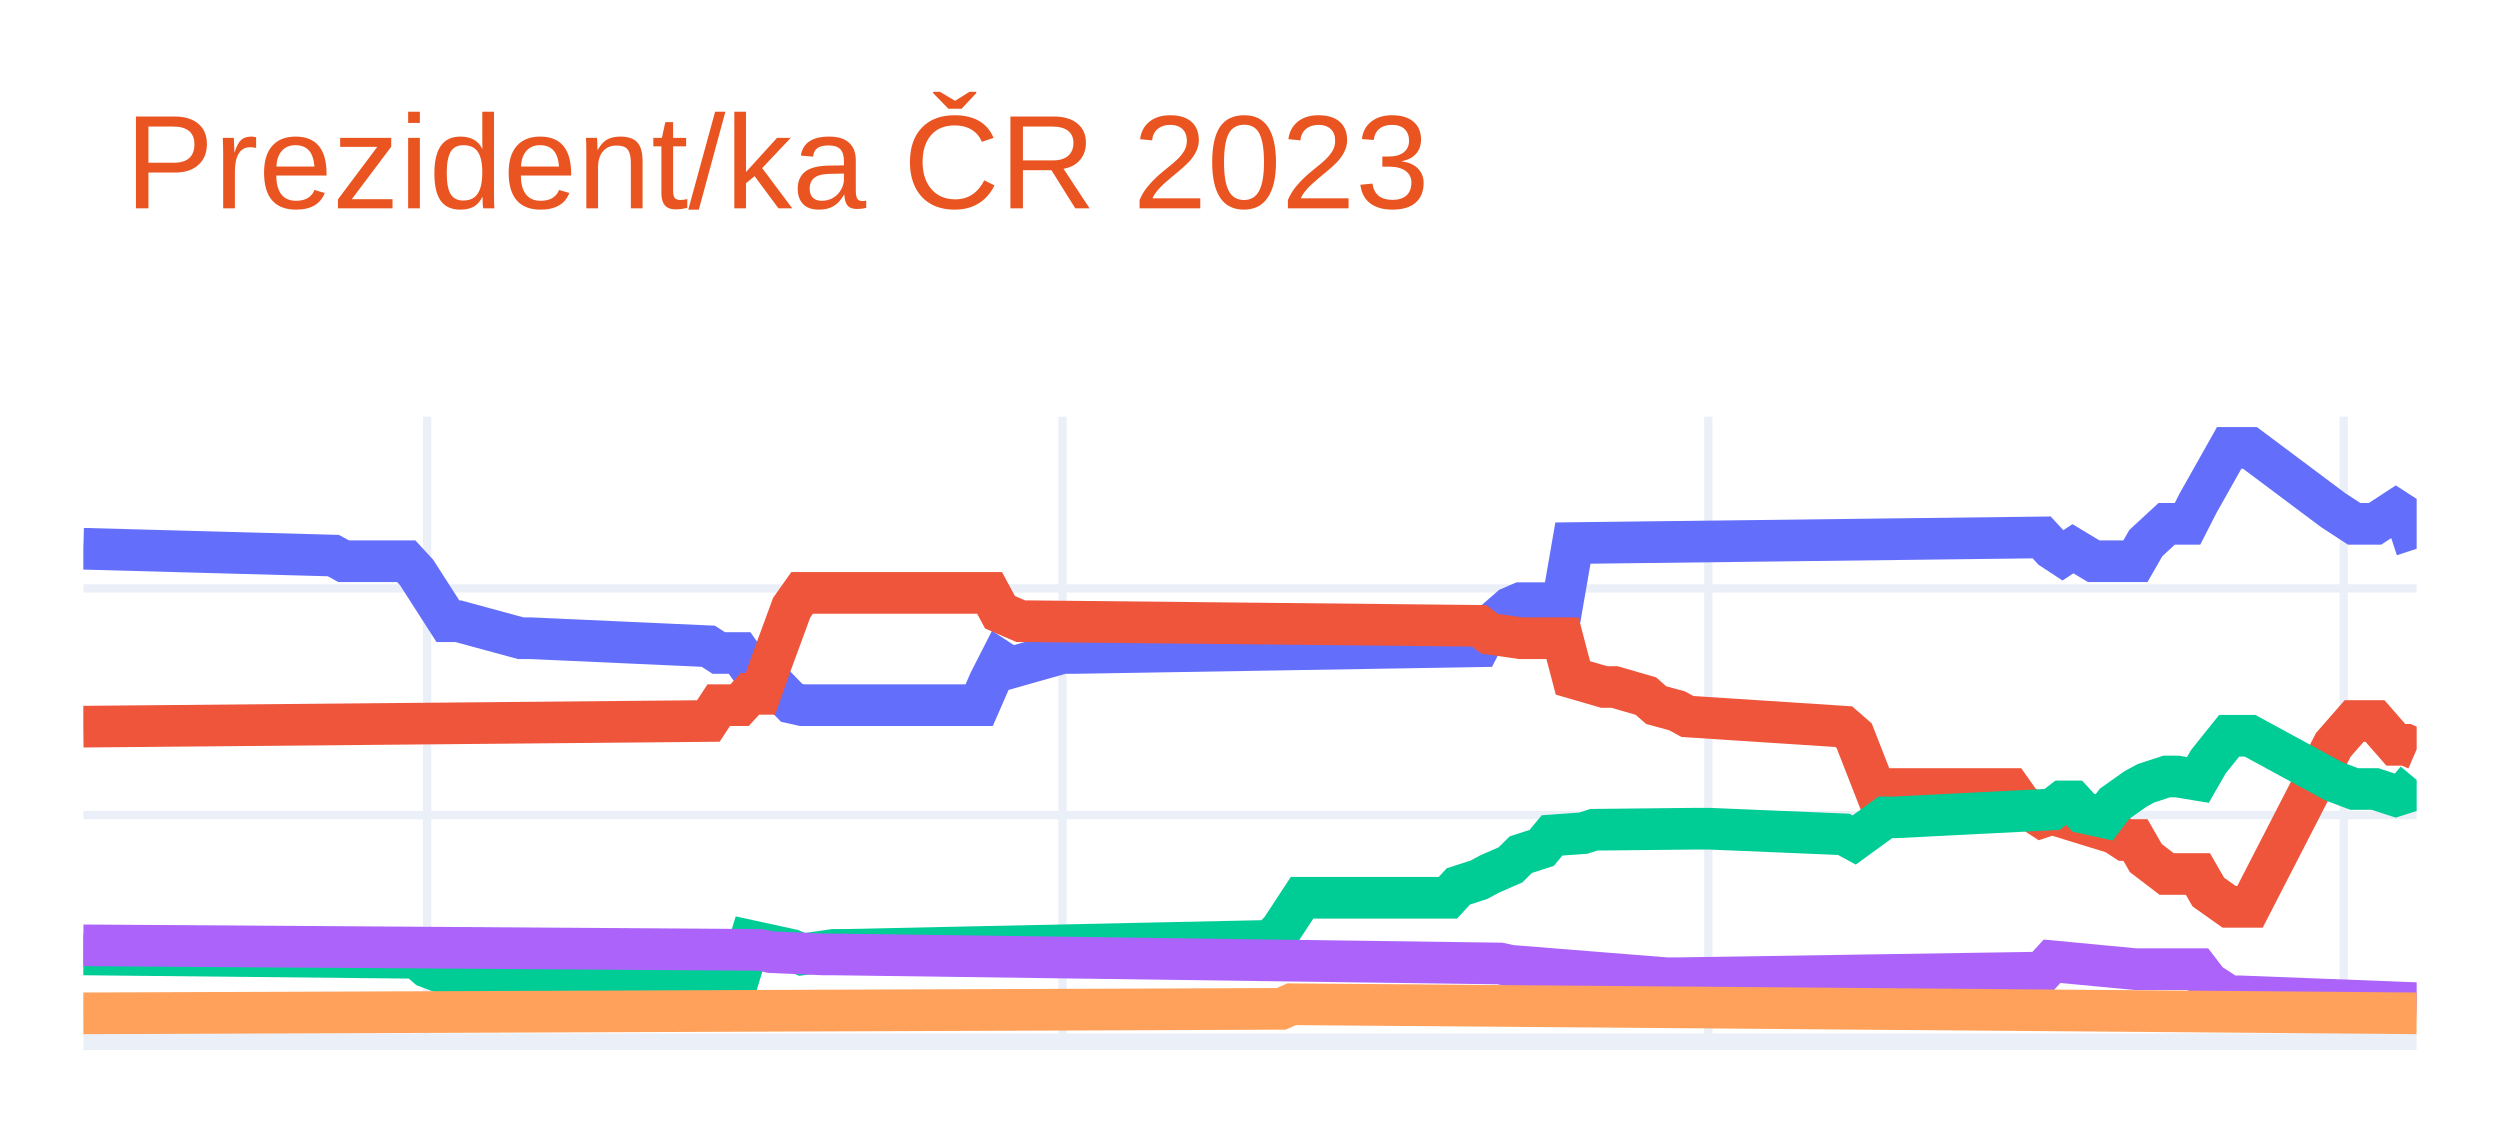
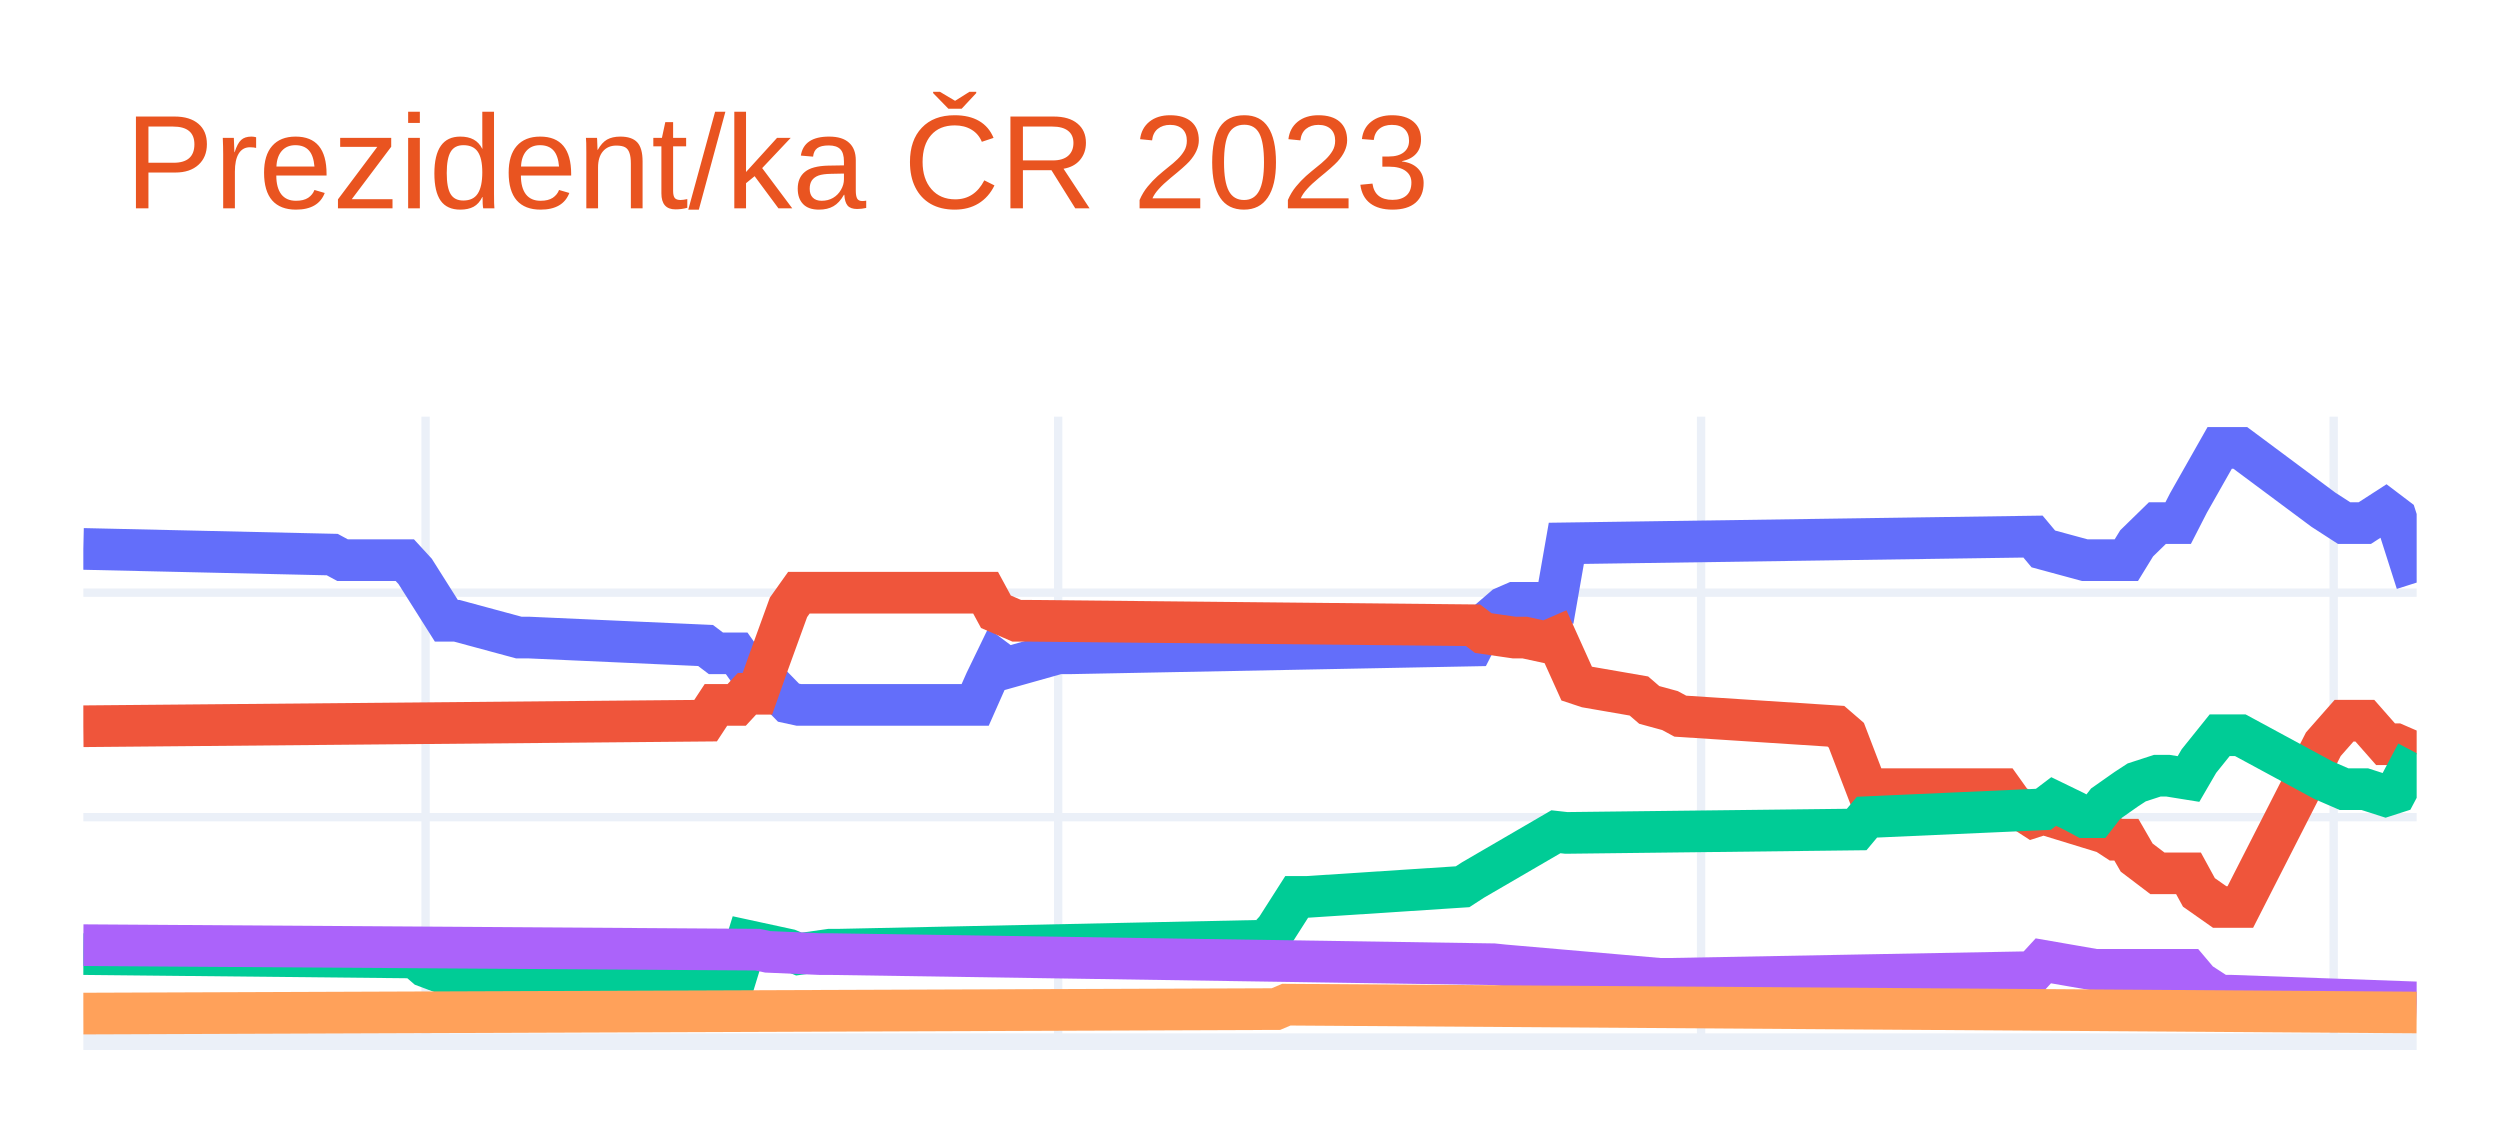
<svg xmlns="http://www.w3.org/2000/svg" class="main-svg" width="300" height="135" style="" viewBox="0 0 300 135">
  <rect x="0" y="0" width="300" height="135" style="fill: rgb(255, 255, 255); fill-opacity: 1;" />
-   <defs id="defs-efa7d1">
+   <defs id="defs-aded1b">
    <g class="clips">
-       <clipPath id="clipefa7d1xyplot" class="plotclip">
+       <clipPath id="clipaded1bxyplot" class="plotclip">
        <rect width="280" height="75" />
      </clipPath>
-       <clipPath class="axesclip" id="clipefa7d1x">
+       <clipPath class="axesclip" id="clipaded1bx">
        <rect x="10" y="0" width="280" height="135" />
      </clipPath>
-       <clipPath class="axesclip" id="clipefa7d1y">
+       <clipPath class="axesclip" id="clipaded1by">
        <rect x="0" y="50" width="300" height="75" />
      </clipPath>
-       <clipPath class="axesclip" id="clipefa7d1xy">
+       <clipPath class="axesclip" id="clipaded1bxy">
        <rect x="10" y="50" width="280" height="75" />
      </clipPath>
    </g>
    <g class="gradients" />
    <g class="patterns" />
  </defs>
  <g class="bglayer" />
  <g class="layer-below">
    <g class="imagelayer" />
    <g class="shapelayer" />
  </g>
  <g class="cartesianlayer">
    <g class="subplot xy">
      <g class="layer-subplot">
        <g class="shapelayer" />
        <g class="imagelayer" />
      </g>
      <g class="minor-gridlayer">
        <g class="x" />
        <g class="y" />
      </g>
      <g class="gridlayer">
        <g class="x">
-           <path class="xgrid crisp" transform="translate(51.25,0)" d="M0,50v75" style="stroke: rgb(235, 240, 248); stroke-opacity: 1; stroke-width: 1px;" />
-           <path class="xgrid crisp" transform="translate(127.5,0)" d="M0,50v75" style="stroke: rgb(235, 240, 248); stroke-opacity: 1; stroke-width: 1px;" />
-           <path class="xgrid crisp" transform="translate(205,0)" d="M0,50v75" style="stroke: rgb(235, 240, 248); stroke-opacity: 1; stroke-width: 1px;" />
-           <path class="xgrid crisp" transform="translate(281.25,0)" d="M0,50v75" style="stroke: rgb(235, 240, 248); stroke-opacity: 1; stroke-width: 1px;" />
+           <path class="xgrid crisp" transform="translate(51.07,0)" d="M0,50v75" style="stroke: rgb(235, 240, 248); stroke-opacity: 1; stroke-width: 1px;" />
+           <path class="xgrid crisp" transform="translate(126.98,0)" d="M0,50v75" style="stroke: rgb(235, 240, 248); stroke-opacity: 1; stroke-width: 1px;" />
+           <path class="xgrid crisp" transform="translate(204.13,0)" d="M0,50v75" style="stroke: rgb(235, 240, 248); stroke-opacity: 1; stroke-width: 1px;" />
+           <path class="xgrid crisp" transform="translate(280.04,0)" d="M0,50v75" style="stroke: rgb(235, 240, 248); stroke-opacity: 1; stroke-width: 1px;" />
        </g>
        <g class="y">
-           <path class="ygrid crisp" transform="translate(0,97.81)" d="M10,0h280" style="stroke: rgb(235, 240, 248); stroke-opacity: 1; stroke-width: 1px;" />
-           <path class="ygrid crisp" transform="translate(0,70.61)" d="M10,0h280" style="stroke: rgb(235, 240, 248); stroke-opacity: 1; stroke-width: 1px;" />
+           <path class="ygrid crisp" transform="translate(0,98.06)" d="M10,0h280" style="stroke: rgb(235, 240, 248); stroke-opacity: 1; stroke-width: 1px;" />
+           <path class="ygrid crisp" transform="translate(0,71.12)" d="M10,0h280" style="stroke: rgb(235, 240, 248); stroke-opacity: 1; stroke-width: 1px;" />
        </g>
      </g>
      <g class="zerolinelayer">
        <path class="yzl zl crisp" transform="translate(0,125)" d="M10,0h280" style="stroke: rgb(235, 240, 248); stroke-opacity: 1; stroke-width: 2px;" />
      </g>
      <path class="xlines-below" />
      <path class="ylines-below" />
      <g class="overlines-below" />
      <g class="xaxislayer-below" />
      <g class="yaxislayer-below" />
      <g class="overaxes-below" />
-       <g class="plot" transform="translate(10,50)" clip-path="url(#clipefa7d1xyplot)">
+       <g class="plot" transform="translate(10,50)" clip-path="url(#clipaded1bxyplot)">
        <g class="scatterlayer mlayer">
-           <g class="trace scatter tracea88e89" style="stroke-miterlimit: 2; opacity: 1;">
+           <g class="trace scatter tracead50c8" style="stroke-miterlimit: 2; opacity: 1;">
            <g class="fills" />
            <g class="errorbars" />
            <g class="lines">
-               <path class="js-line" d="M0,15.85L30,16.67L31.25,17.35L38.75,17.35L40,18.71L43.75,24.55L45,24.55L52.5,26.59L53.75,26.59L75,27.55L76.25,28.36L78.75,28.36L80,30.13L81.25,30.13L82.5,31.76L85,34.34L86.25,34.62L107.5,34.62L108.75,31.76L110,29.31L111.25,30.13L117.5,28.36L118.75,28.36L167.5,27.55L168.75,25.1L171.25,22.92L172.5,22.38L177.5,22.38L178.75,15.17L235,14.49L236.25,15.85L237.5,16.67L238.75,15.85L241.25,17.35L242.5,17.35L246.25,17.35L247.5,15.17L250,12.86L251.25,12.86L252.5,12.86L253.75,10.41L257.5,3.75L258.75,3.75L260,3.75L270,11.23L272.5,12.86L275,12.86L277.5,11.23L278.75,12.04L280,15.85" style="vector-effect: non-scaling-stroke; fill: none; stroke: rgb(99, 110, 250); stroke-opacity: 1; stroke-width: 5px; opacity: 1;" />
+               <path class="js-line" d="M0,15.87L29.87,16.55L31.11,17.22L38.58,17.22L39.82,18.57L43.56,24.49L44.8,24.49L52.27,26.51L53.51,26.51L74.67,27.46L75.91,28.4L78.4,28.4L79.64,30.15L80.89,30.15L82.13,31.77L84.62,34.32L85.87,34.59L107.02,34.59L108.27,31.77L109.51,29.21L110.76,30.15L116.98,28.4L118.22,28.4L166.76,27.46L168,25.03L170.49,22.88L171.73,22.34L176.71,22.34L177.96,15.2L233.96,14.39L235.2,15.87L240.18,17.22L241.42,17.22L245.16,17.22L246.4,15.2L248.89,12.77L250.13,12.77L251.38,12.77L252.62,10.35L256.36,3.75L257.6,3.75L258.84,3.75L268.8,11.16L271.29,12.77L273.78,12.77L276.27,11.16L277.51,12.1L280,19.91" style="vector-effect: non-scaling-stroke; fill: none; stroke: rgb(99, 110, 250); stroke-opacity: 1; stroke-width: 5px; opacity: 1;" />
            </g>
            <g class="points" />
            <g class="text" />
          </g>
-           <g class="trace scatter traceddc88c" style="stroke-miterlimit: 2; opacity: 1;">
+           <g class="trace scatter trace10d30d" style="stroke-miterlimit: 2; opacity: 1;">
            <g class="fills" />
            <g class="errorbars" />
            <g class="lines">
-               <path class="js-line" d="M0,37.2L75,36.52L76.25,34.62L78.75,34.62L80,33.26L81.25,33.26L82.5,29.72L85,22.92L86.25,21.15L108.75,21.15L110,23.47L112.5,24.55L113.75,24.55L167.5,25.1L168.75,26.05L172.5,26.59L173.75,26.59L177.5,26.59L178.75,31.35L182.5,32.44L183.75,32.44L187.5,33.53L188.75,34.62L191.25,35.3L192.5,35.98L211.25,37.2L212.5,38.29L215,44.68L216.25,44.68L231.25,44.68L232.5,46.45L235,48.08L236.25,47.67L243.75,49.98L245,50.8L246.25,50.8L247.5,52.97L250,54.88L251.25,54.88L253.75,54.88L255,57.05L257.5,58.82L258.75,58.82L260,58.82L270,39.38L272.5,36.52L275,36.52L277.5,39.38L278.75,39.38L280,39.92" style="vector-effect: non-scaling-stroke; fill: none; stroke: rgb(239, 85, 59); stroke-opacity: 1; stroke-width: 5px; opacity: 1;" />
+               <path class="js-line" d="M0,37.15L74.67,36.48L75.91,34.59L78.4,34.59L79.64,33.25L80.89,33.25L82.13,29.74L84.62,22.88L85.87,21.12L108.27,21.12L109.51,23.41L112,24.49L113.24,24.49L166.76,25.03L168,25.97L171.73,26.51L172.98,26.51L175.47,27.05L176.71,26.51L179.2,32.03L180.44,32.44L186.67,33.52L187.91,34.59L190.4,35.27L191.64,35.94L210.31,37.15L211.56,38.23L214.04,44.7L215.29,44.7L230.22,44.7L231.47,46.45L233.96,48.06L235.2,47.66L242.67,49.95L243.91,50.76L245.16,50.76L246.4,52.91L248.89,54.8L250.13,54.8L252.62,54.8L253.87,57.09L256.36,58.84L257.6,58.84L258.84,58.84L268.8,39.31L271.29,36.48L273.78,36.48L276.27,39.31L277.51,39.31L280,40.39" style="vector-effect: non-scaling-stroke; fill: none; stroke: rgb(239, 85, 59); stroke-opacity: 1; stroke-width: 5px; opacity: 1;" />
            </g>
            <g class="points" />
            <g class="text" />
          </g>
-           <g class="trace scatter traceed9fa2" style="stroke-miterlimit: 2; opacity: 1;">
+           <g class="trace scatter trace977fde" style="stroke-miterlimit: 2; opacity: 1;">
            <g class="fills" />
            <g class="errorbars" />
            <g class="lines">
-               <path class="js-line" d="M0,64.53L40,64.94L41.25,66.03L43.75,66.98L45,66.98L78.75,66.98L80,62.9L85,63.99L86.25,64.53L90,63.99L91.25,63.99L142.5,62.9L143.75,61.54L146.25,57.73L147.5,57.73L163.75,57.73L165,56.37L167.5,55.56L168.75,54.88L171.25,53.79L172.5,52.56L175,51.75L176.25,50.25L180,49.98L181.25,49.57L193.75,49.44L195,49.44L211.25,50.12L212.5,50.8L216.25,48.08L217.5,48.08L236.25,47.13L237.5,46.17L238.75,46.17L240,47.53L242.5,48.08L243.75,46.45L246.25,44.68L247.5,44L250,43.18L251.25,43.18L253.75,43.59L255,41.41L257.5,38.29L258.75,38.29L260,38.29L270,43.73L272.5,44.68L275,44.68L277.5,45.49L278.75,45.09L280,43.59" style="vector-effect: non-scaling-stroke; fill: none; stroke: rgb(0, 204, 150); stroke-opacity: 1; stroke-width: 5px; opacity: 1;" />
+               <path class="js-line" d="M0,64.49L39.82,64.9L41.07,65.98L43.56,66.92L44.8,66.92L78.4,66.92L79.64,62.88L84.62,63.96L85.87,64.49L89.6,63.96L90.84,63.96L141.87,62.88L143.11,61.53L145.6,57.63L146.84,57.63L165.51,56.41L166.76,55.6L176.71,49.81L177.96,49.95L212.8,49.54L214.04,48.06L235.2,47.12L236.44,46.18L238.93,47.39L240.18,48.06L241.42,48.06L242.67,46.45L245.16,44.7L246.4,43.89L248.89,43.08L250.13,43.08L252.62,43.48L253.87,41.33L256.36,38.23L257.6,38.23L258.84,38.23L268.8,43.62L271.29,44.7L273.78,44.7L276.27,45.5L277.51,45.1L280,40.39" style="vector-effect: non-scaling-stroke; fill: none; stroke: rgb(0, 204, 150); stroke-opacity: 1; stroke-width: 5px; opacity: 1;" />
            </g>
            <g class="points" />
            <g class="text" />
          </g>
-           <g class="trace scatter trace05c200" style="stroke-miterlimit: 2; opacity: 1;">
+           <g class="trace scatter trace6aa261" style="stroke-miterlimit: 2; opacity: 1;">
            <g class="fills" />
            <g class="errorbars" />
            <g class="lines">
-               <path class="js-line" d="M0,63.44L81.25,63.99L82.5,64.26L88.75,64.53L90,64.53L170,65.62L171.25,65.89L190,67.39L191.25,67.39L235,66.71L236.25,65.35L246.25,66.3L247.5,66.3L253.75,66.3L255,67.93L257.5,69.56L258.75,69.56L280,70.38" style="vector-effect: non-scaling-stroke; fill: none; stroke: rgb(171, 99, 250); stroke-opacity: 1; stroke-width: 5px; opacity: 1;" />
+               <path class="js-line" d="M0,63.42L80.89,63.96L82.13,64.22L88.36,64.49L89.6,64.49L169.24,65.71L170.49,65.84L189.16,67.46L190.4,67.46L233.96,66.65L235.2,65.3L241.42,66.38L242.67,66.38L252.62,66.38L253.87,67.86L256.36,69.48L257.6,69.48L280,70.29" style="vector-effect: non-scaling-stroke; fill: none; stroke: rgb(171, 99, 250); stroke-opacity: 1; stroke-width: 5px; opacity: 1;" />
            </g>
            <g class="points" />
            <g class="text" />
          </g>
-           <g class="trace scatter trace121ea0" style="stroke-miterlimit: 2; opacity: 1;">
+           <g class="trace scatter trace94701b" style="stroke-miterlimit: 2; opacity: 1;">
            <g class="fills" />
            <g class="errorbars" />
            <g class="lines">
-               <path class="js-line" d="M0,71.6L143.75,71.06L145,70.51L280,71.6" style="vector-effect: non-scaling-stroke; fill: none; stroke: rgb(255, 161, 90); stroke-opacity: 1; stroke-width: 5px; opacity: 1;" />
+               <path class="js-line" d="M0,71.63L143.11,71.09L144.36,70.56L280,71.5" style="vector-effect: non-scaling-stroke; fill: none; stroke: rgb(255, 161, 90); stroke-opacity: 1; stroke-width: 5px; opacity: 1;" />
            </g>
            <g class="points" />
            <g class="text" />
          </g>
        </g>
      </g>
      <g class="overplot" />
      <path class="xlines-above crisp" d="M0,0" style="fill: none;" />
      <path class="ylines-above crisp" d="M0,0" style="fill: none;" />
      <g class="overlines-above" />
      <g class="xaxislayer-above" />
      <g class="yaxislayer-above" />
      <g class="overaxes-above" />
    </g>
  </g>
  <g class="polarlayer" />
  <g class="smithlayer" />
  <g class="ternarylayer" />
  <g class="geolayer" />
  <g class="funnelarealayer" />
  <g class="pielayer" />
  <g class="iciclelayer" />
  <g class="treemaplayer" />
  <g class="sunburstlayer" />
  <g class="glimages" />
-   <defs id="topdefs-efa7d1">
+   <defs id="topdefs-aded1b">
    <g class="clips" />
  </defs>
  <g class="layer-above">
    <g class="imagelayer" />
    <g class="shapelayer" />
  </g>
  <g class="infolayer">
    <g class="g-gtitle">
      <text class="gtitle" x="15" y="25" text-anchor="start" dy="0em" style="font-family: Ubuntu, verdana, arial, sans-serif; font-size: 16px; fill: rgb(233, 84, 32); opacity: 1; font-weight: normal; white-space: pre;">Prezident/ka ČR 2023</text>
    </g>
    <g class="g-xtitle" />
    <g class="g-ytitle" />
  </g>
</svg>
